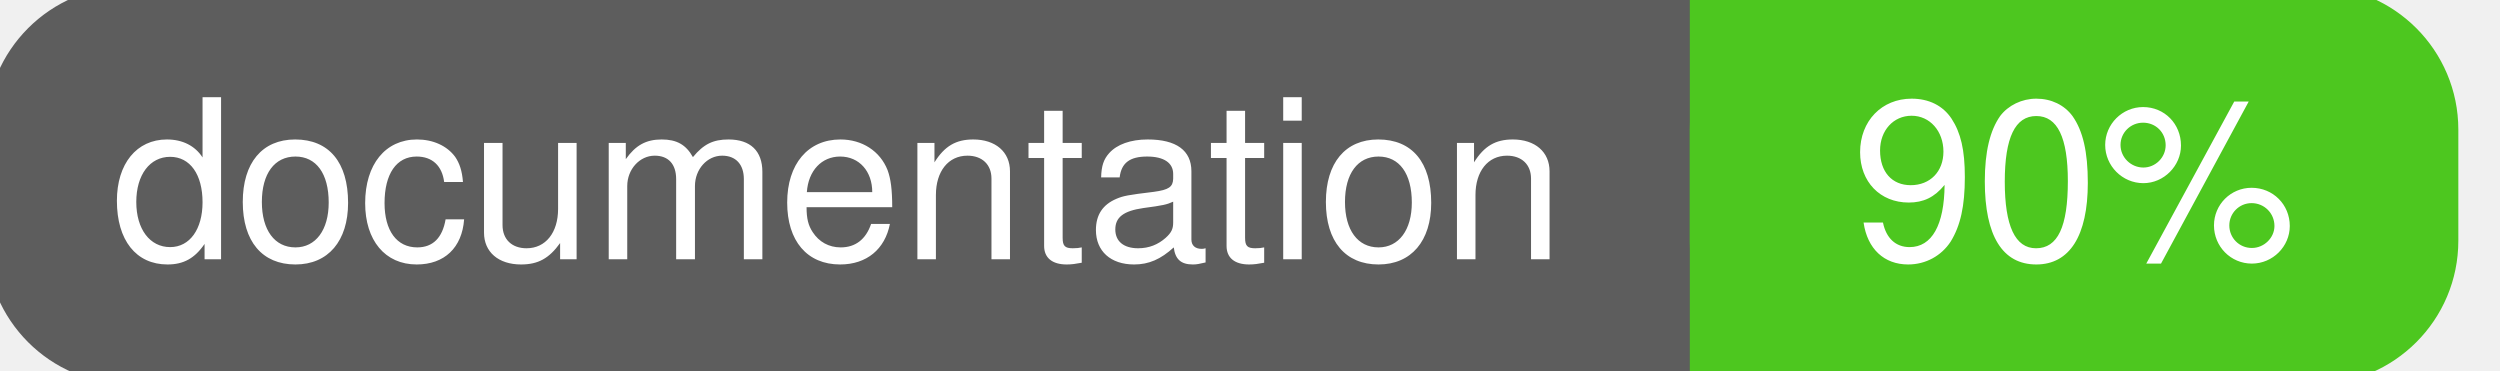
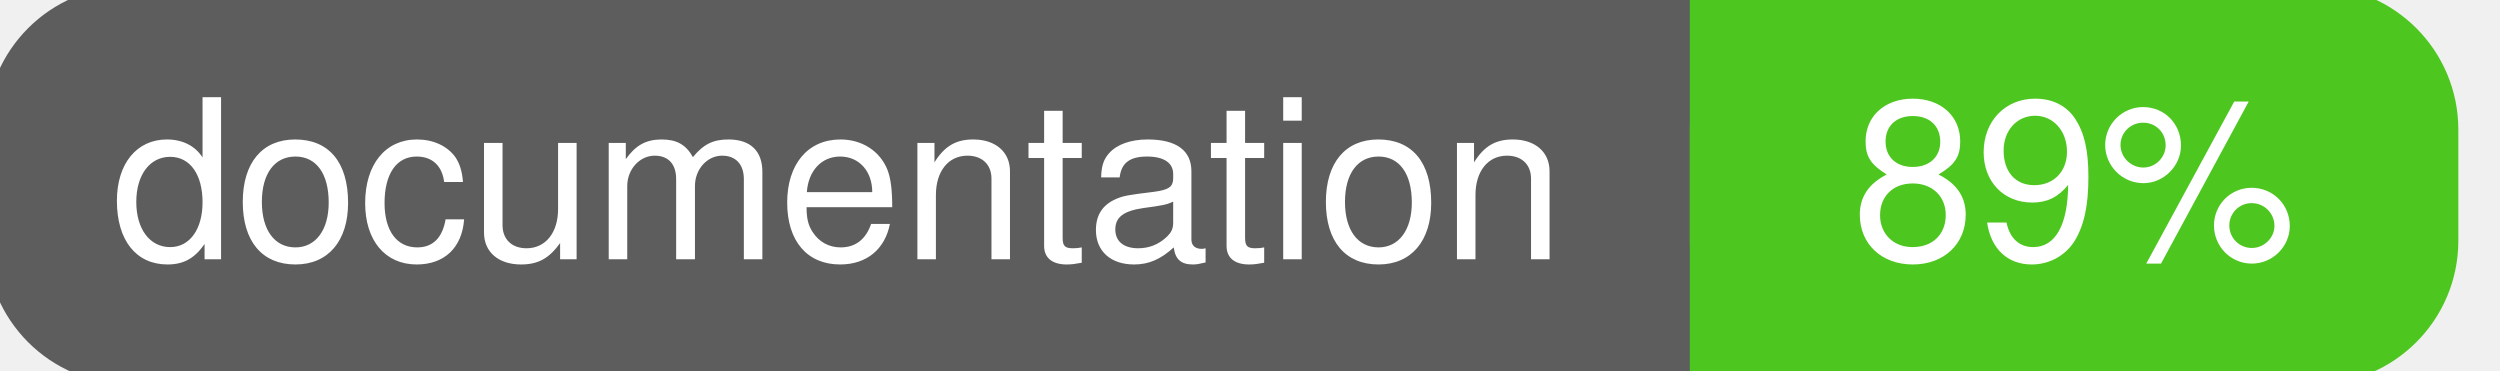
<svg xmlns="http://www.w3.org/2000/svg" width="135" height="20">
  <g>
    <rect id="svg_1" height="20" width="130" y="0" x="0" stroke-width="1.5" stroke="#5d5d5d" fill="#5d5d5d" rx="7" ry="7" />
    <rect id="svg_2" height="20" width="40" y="0" x="92" stroke-width="1.5" stroke="#4dc71f" fill="#4dc71f" rx="7" ry="7" />
    <rect id="svg_3" height="20" width="22" y="0" x="92" stroke-width="1.5" stroke="#4dc71f" fill="#4dc71f" />
    <text xml:space="preserve" text-anchor="start" font-family="Helvetica, Arial, sans-serif" font-size="12" id="svg_4" y="14" x="6" stroke-width="0" stroke="#5d5d5d" fill="#ffffff">documentation</text>
-     <text xml:space="preserve" text-anchor="middle" font-family="Helvetica, Arial, sans-serif" font-size="12" id="svg_5" y="14" x="112" stroke-width="0" stroke="#5d5d5d" fill="#ffffff" style="text-anchor: middle">90%</text>
+     <text xml:space="preserve" text-anchor="middle" font-family="Helvetica, Arial, sans-serif" font-size="12" id="svg_5" y="14" x="112" stroke-width="0" stroke="#5d5d5d" fill="#ffffff" style="text-anchor: middle">89%</text>
  </g>
</svg>
